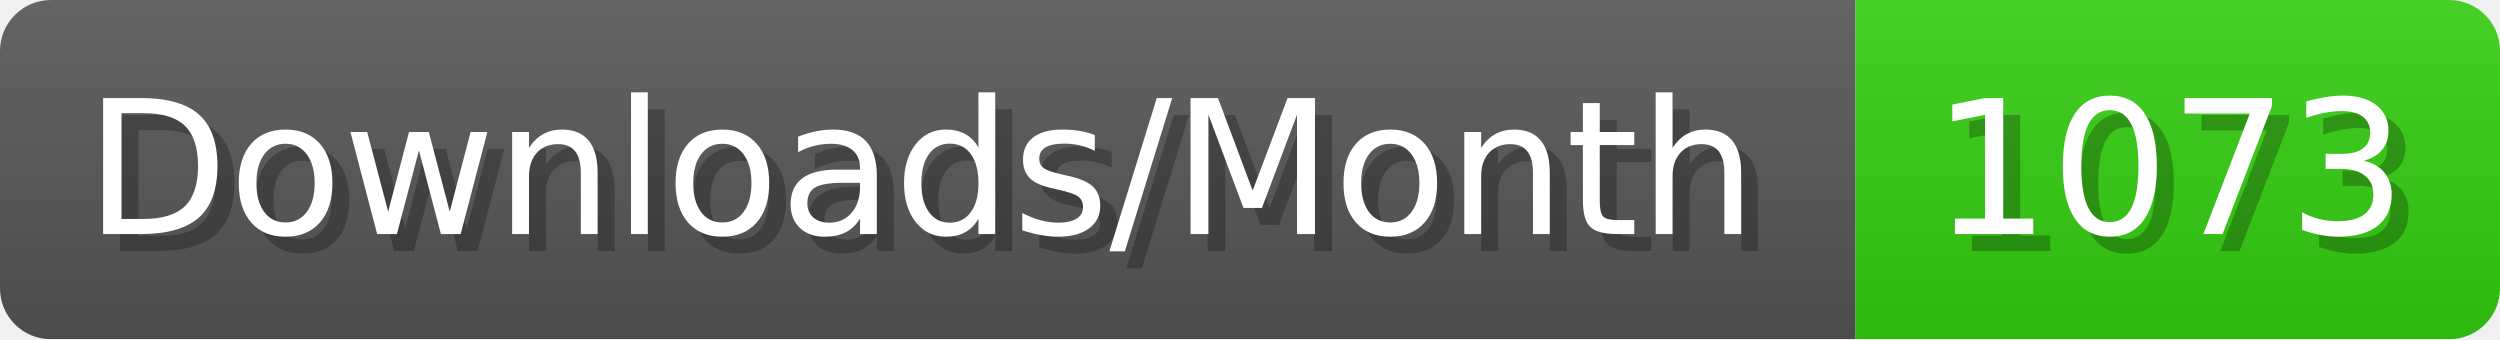
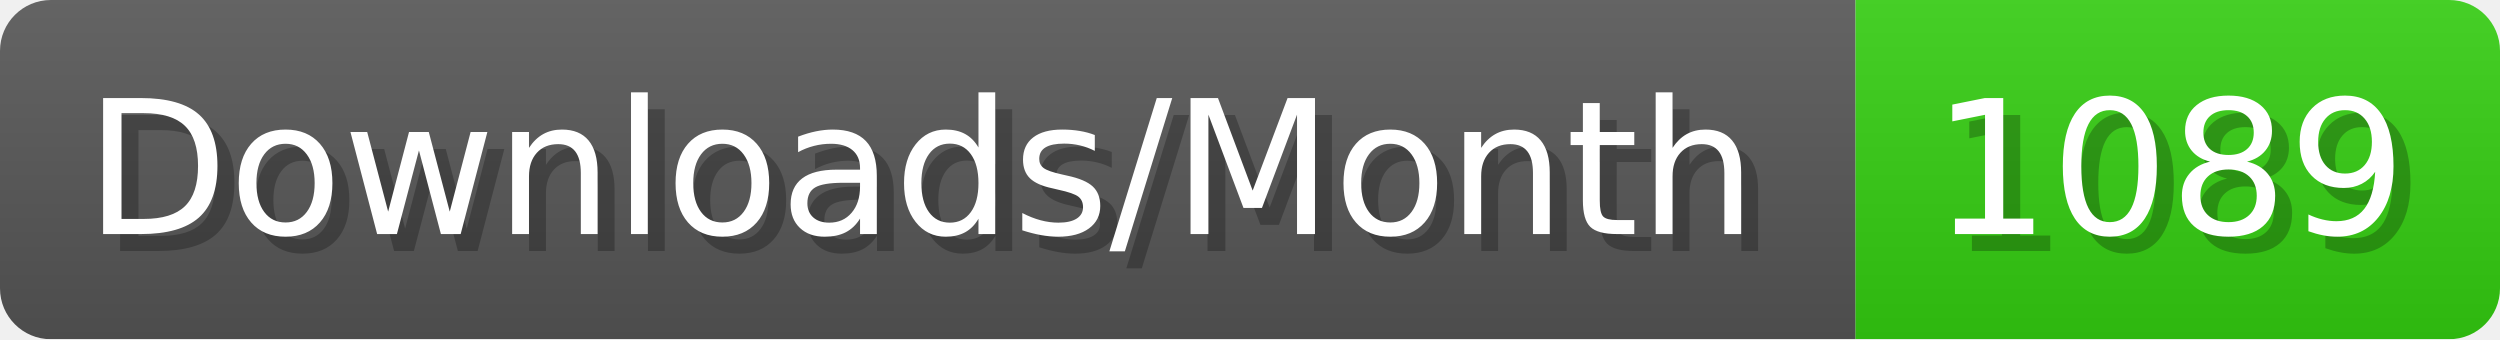
- <svg xmlns="http://www.w3.org/2000/svg" width="147.4" height="20" viewBox="0 0 1474 200" role="img" aria-label="Downloads/Month: 1073">
+ <svg xmlns="http://www.w3.org/2000/svg" width="147.4" height="20" viewBox="0 0 1474 200" role="img" aria-label="Downloads/Month: 1089">
  <linearGradient id="YlXUI" x2="0" y2="100%">
    <stop offset="0" stop-opacity=".1" stop-color="#EEE" />
    <stop offset="1" stop-opacity=".1" />
  </linearGradient>
  <mask id="JHhop">
    <rect width="1474" height="200" rx="30" fill="#FFF" />
  </mask>
  <g mask="url(#JHhop)">
    <rect width="1094" height="200" fill="#555" />
    <rect width="380" height="200" fill="#3C1" x="1094" />
    <rect width="1474" height="200" fill="url(#YlXUI)" />
  </g>
  <g aria-hidden="true" fill="#fff" text-anchor="start" font-family="Verdana,DejaVu Sans,sans-serif" font-size="110">
    <text x="60" y="148" textLength="994" fill="#000" opacity="0.25">Downloads/Month</text>
    <text x="50" y="138" textLength="994">Downloads/Month</text>
-     <text x="1149" y="148" textLength="280" fill="#000" opacity="0.25">1073</text>
-     <text x="1139" y="138" textLength="280">1073</text>
+     <text x="1149" y="148" textLength="280" fill="#000" opacity="0.25">1089</text>
+     <text x="1139" y="138" textLength="280">1089</text>
  </g>
</svg>
